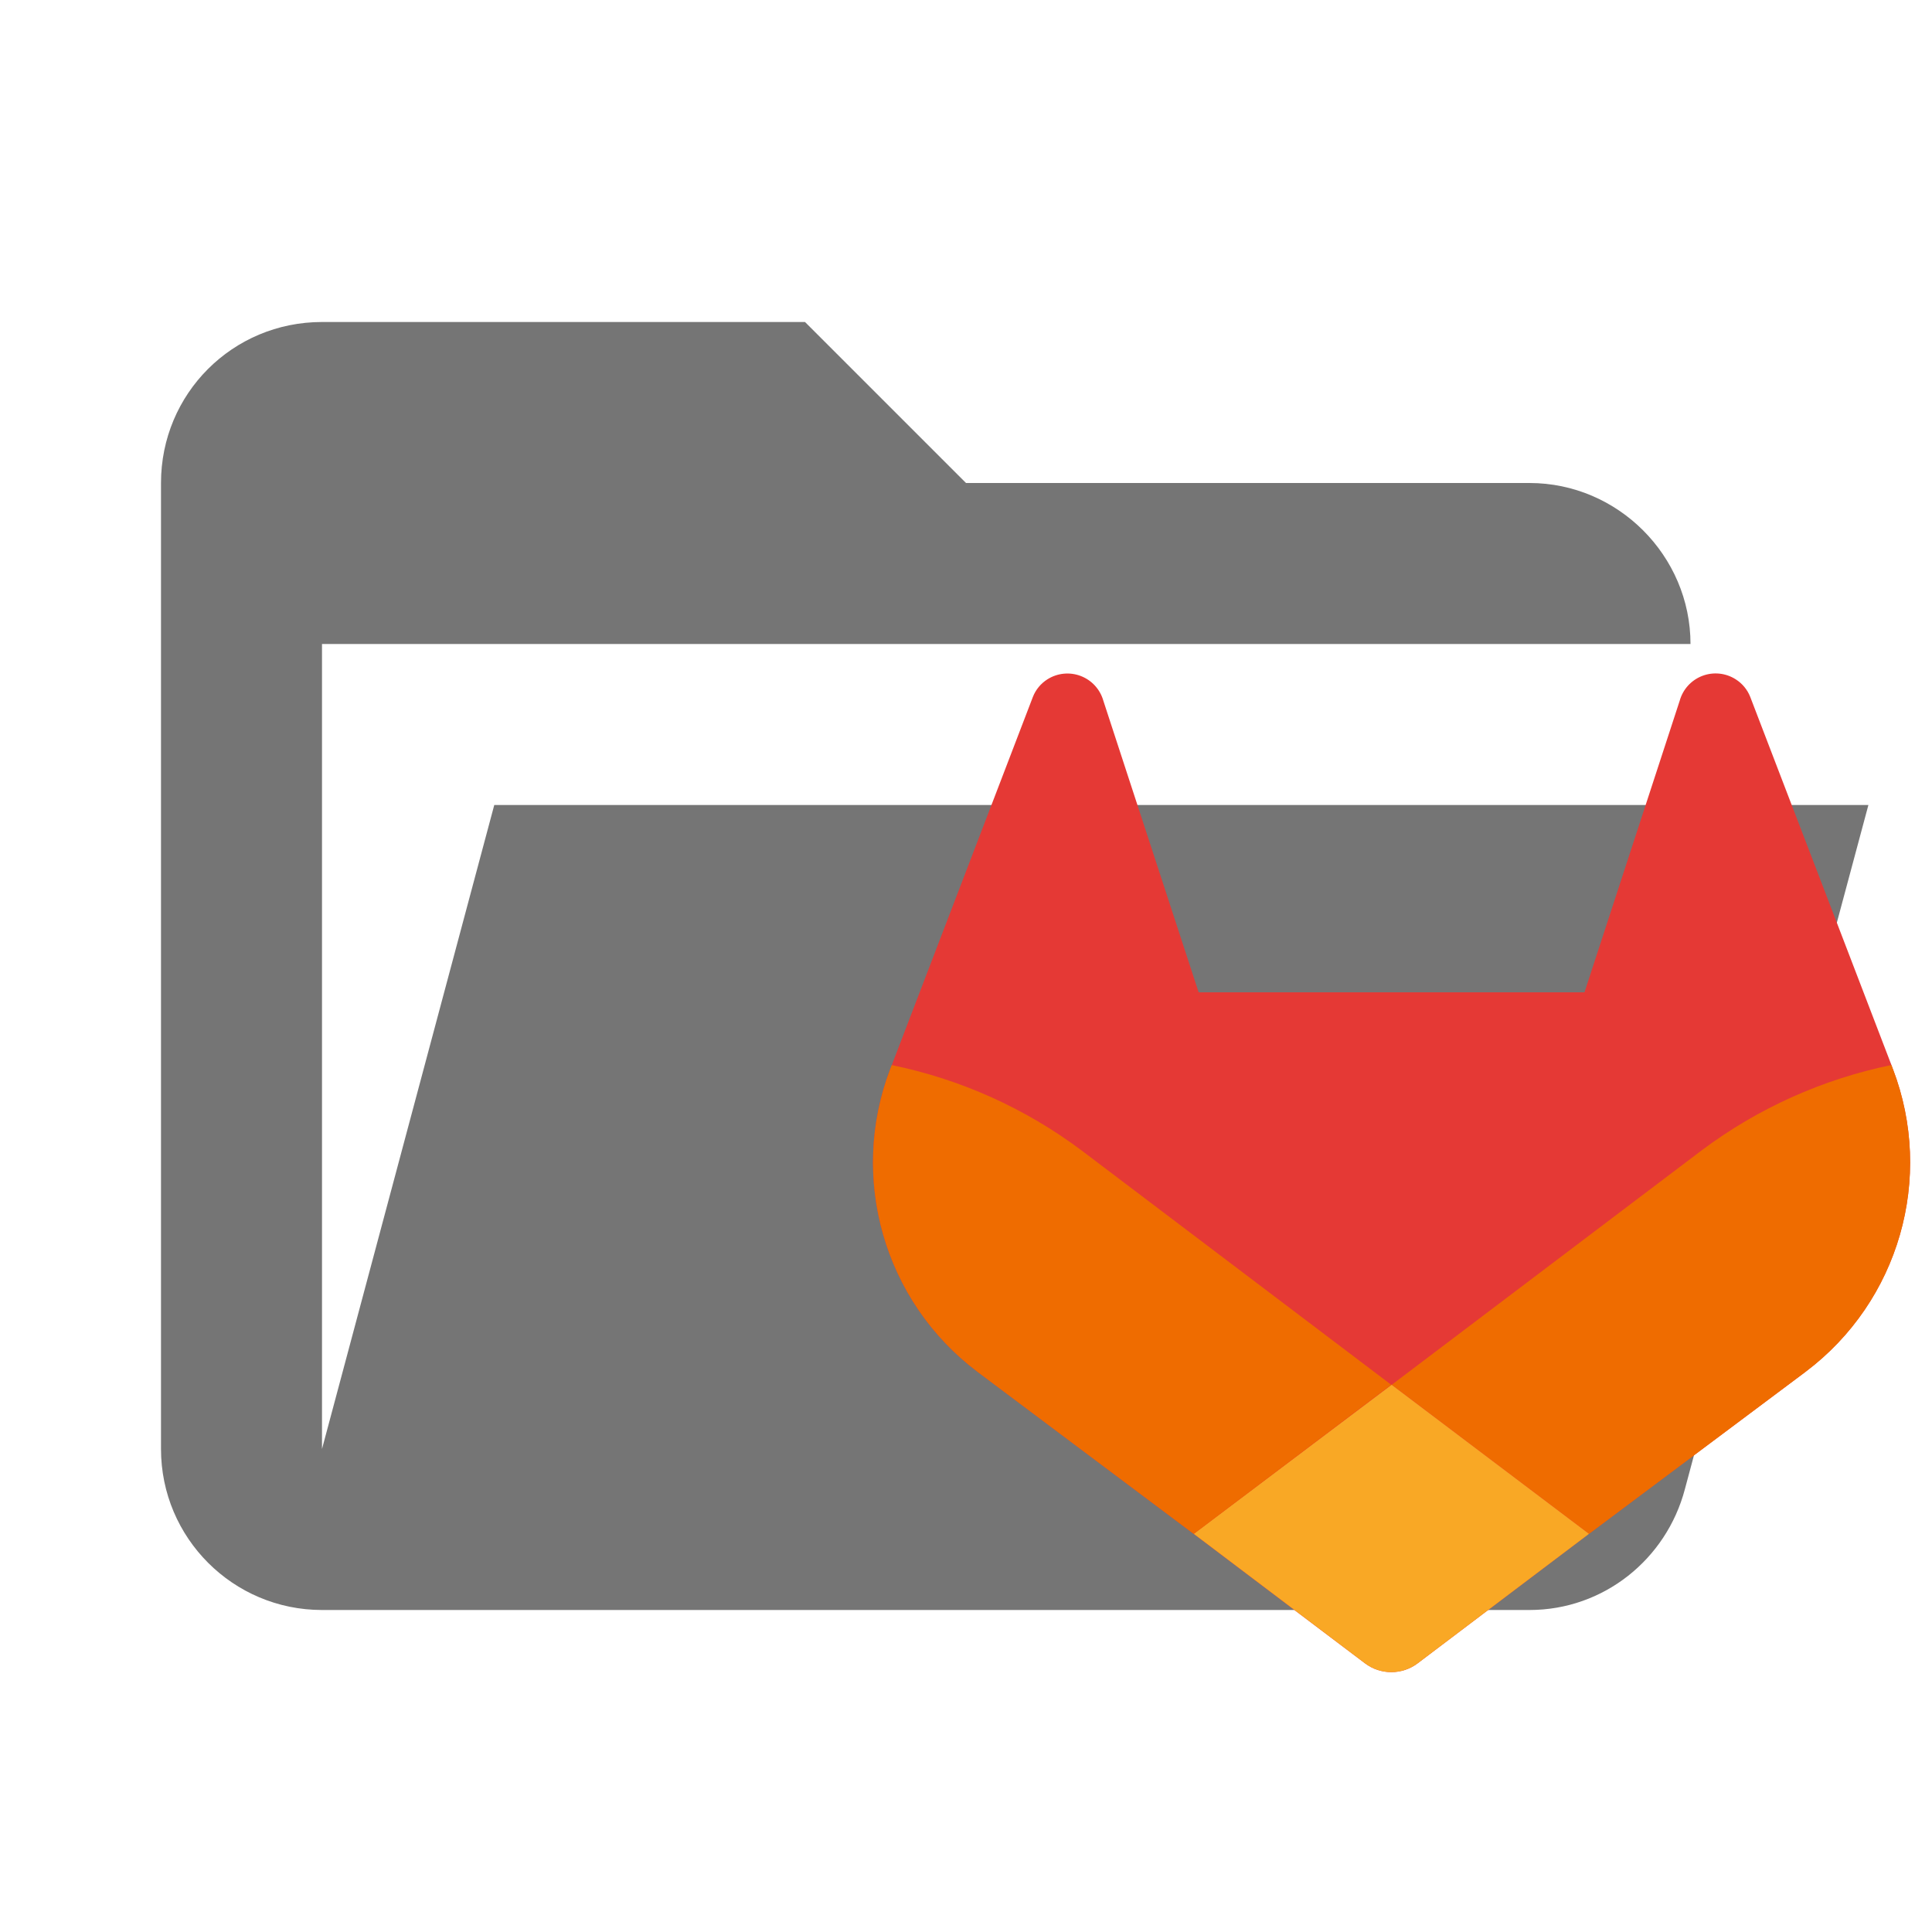
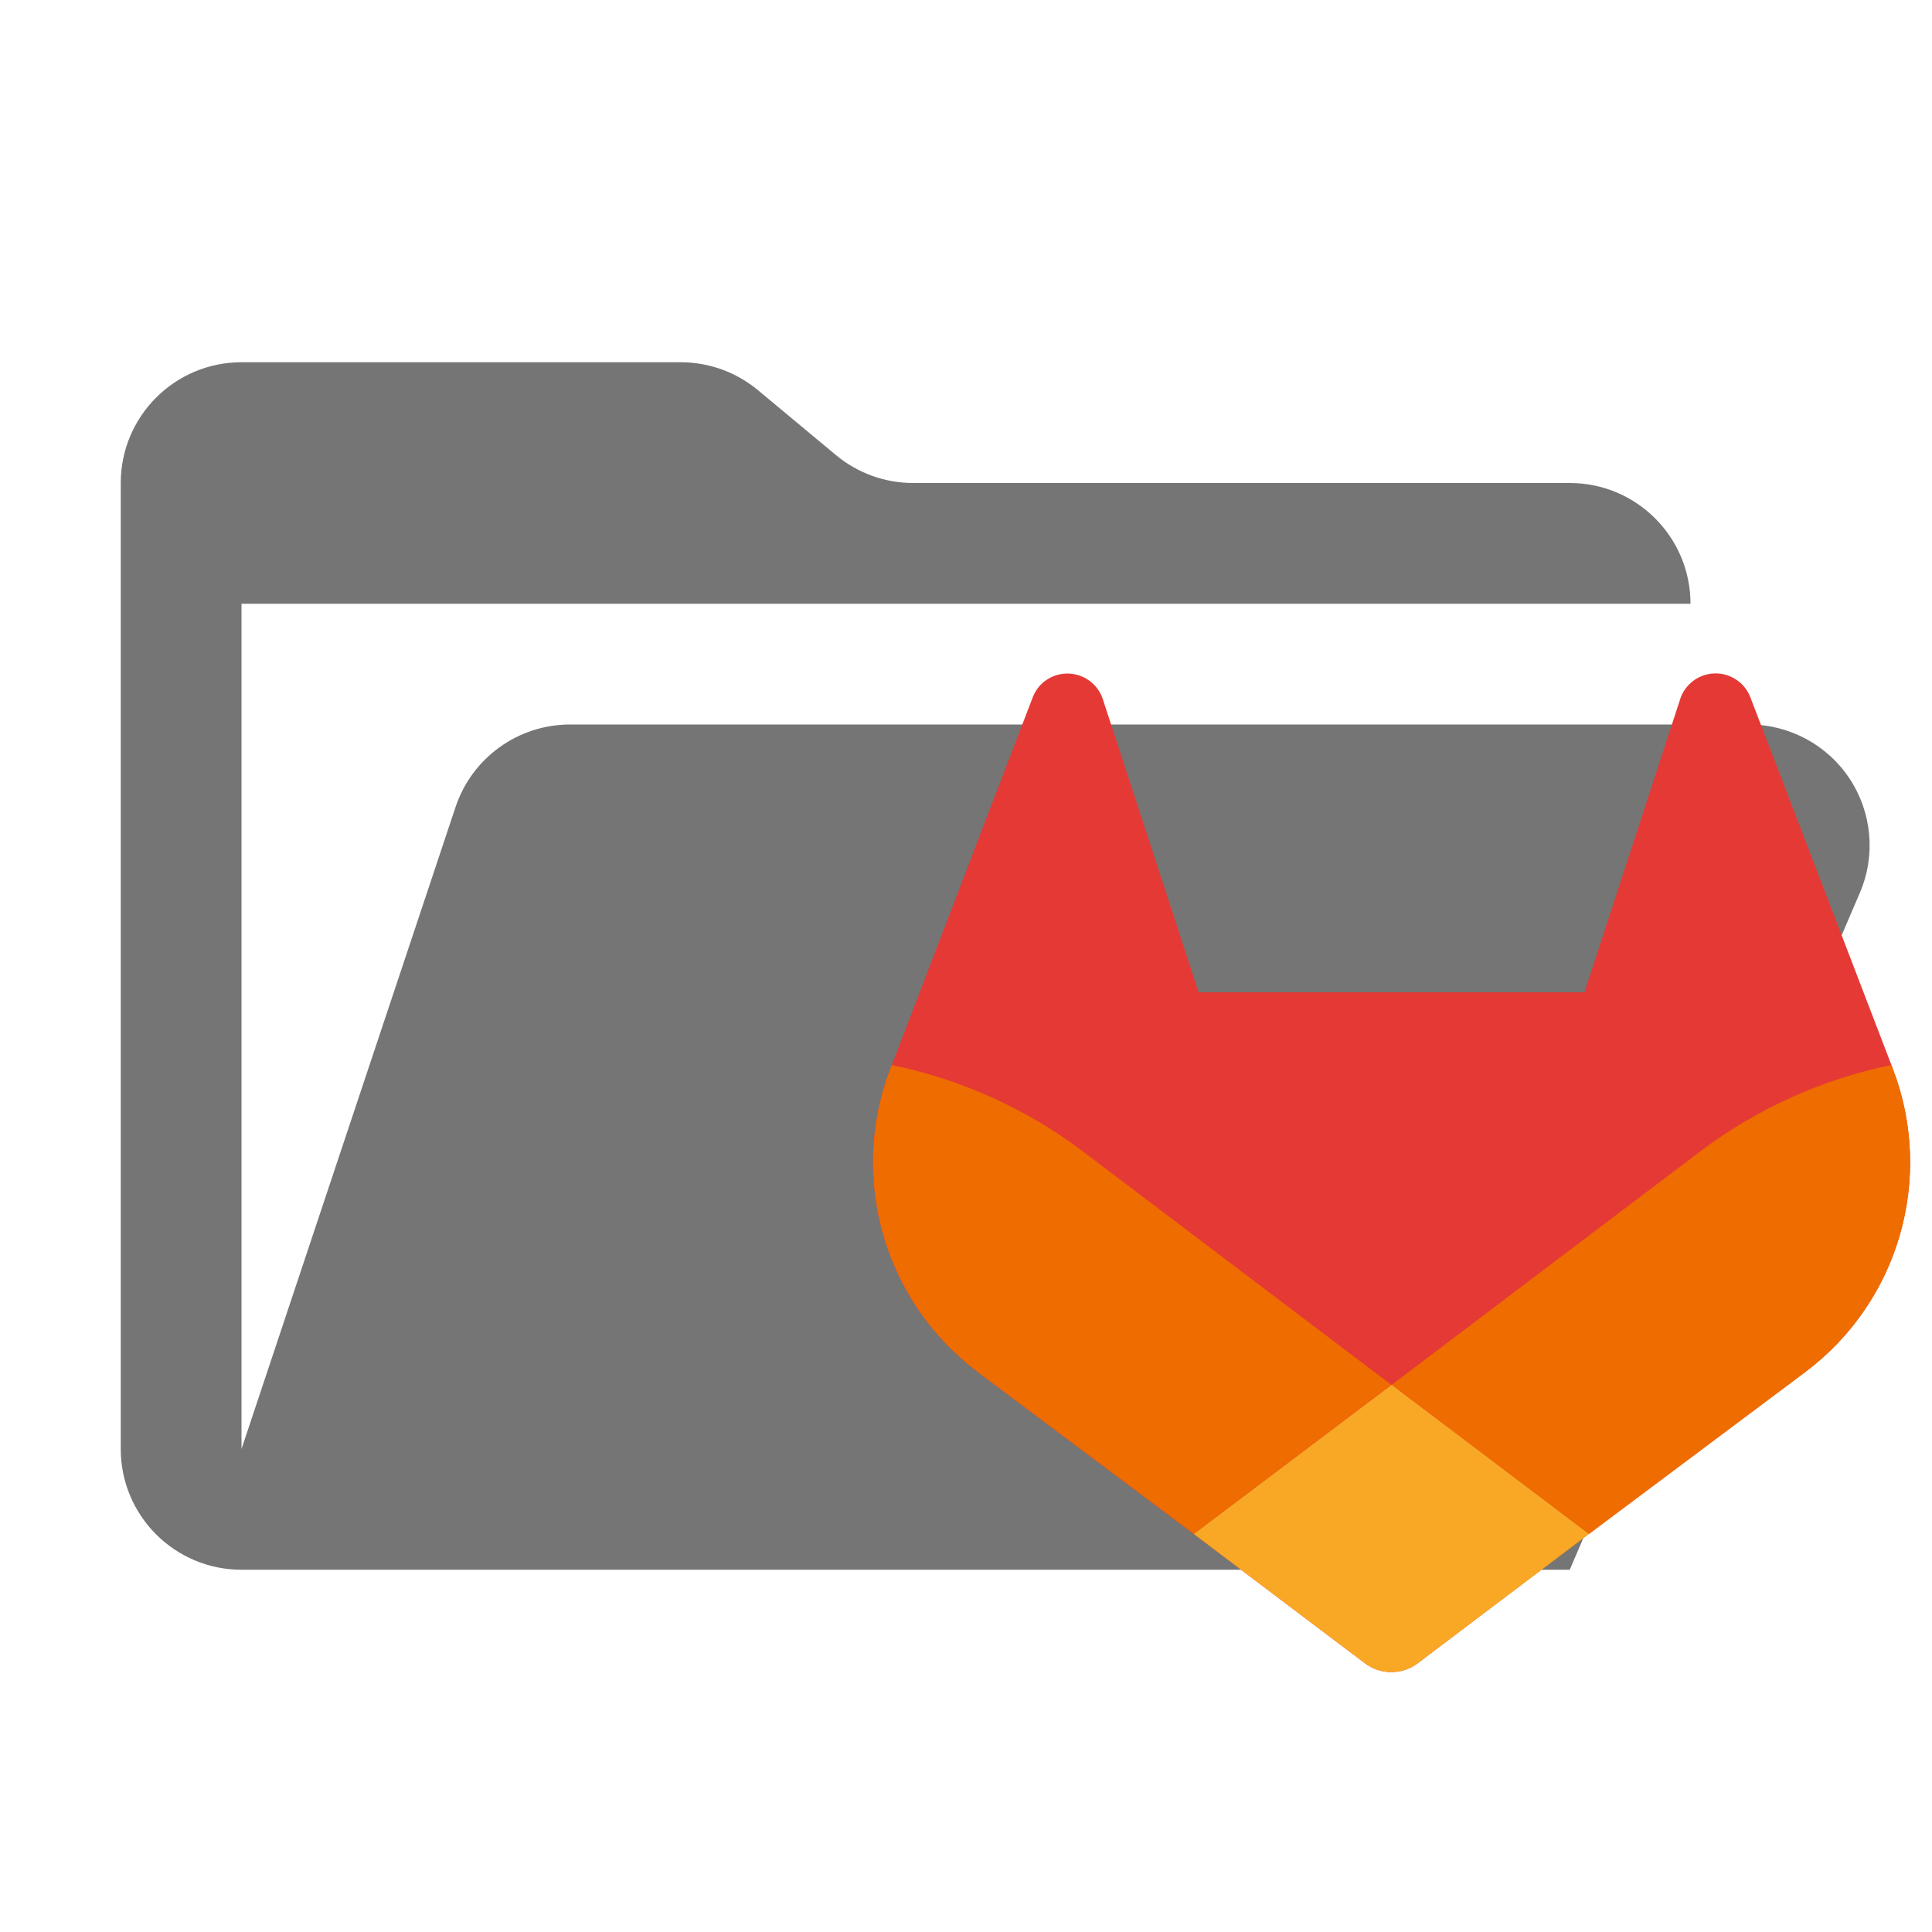
- <svg xmlns="http://www.w3.org/2000/svg" clip-rule="evenodd" stroke-linejoin="round" stroke-miterlimit="1.414" viewBox="0 0 24 24" xml:space="preserve">
-   <path d="M19 20H4a2 2 0 0 1-2-2V6c0-1.11.89-2 2-2h6l2 2h7c1.097 0 2 .903 2 2H4v10l2.14-8h17.07l-2.28 8.5c-.23.87-1.01 1.5-1.93 1.5z" fill="#757575" />
-   <path d="m23.513 13.277-.017-.047-1.754-4.573a.455.455 0 0 0-.18-.218.463.463 0 0 0-.696.265l-1.183 3.623H14.89l-1.184-3.623a.464.464 0 0 0-.695-.265.455.455 0 0 0-.18.218l-1.753 4.574-.018.045a3.255 3.255 0 0 0 1.08 3.763l.007.005.015.011 2.667 2 1.323 1 .804.607a.543.543 0 0 0 .655 0l.804-.608 1.323-1 2.687-2.01.007-.006a3.255 3.255 0 0 0 1.081-3.761z" fill="#e53935" />
-   <path d="m23.513 13.277-.017-.047a5.914 5.914 0 0 0-2.357 1.06l-3.85 2.912 2.451 1.852 2.686-2.01.008-.006a3.255 3.255 0 0 0 1.08-3.761z" fill="#ef6c00" />
-   <path d="m14.829 19.054 1.323 1 .804.608a.543.543 0 0 0 .655 0l.804-.608 1.324-1-2.452-1.852z" fill="#f9a825" />
-   <path d="M13.434 14.29a5.909 5.909 0 0 0-2.356-1.059l-.018.046a3.255 3.255 0 0 0 1.08 3.762l.007.005.015.012 2.667 1.999 2.453-1.853z" fill="#ef6c00" />
+ <svg xmlns="http://www.w3.org/2000/svg" viewBox="0 0 32 32">
+   <path d="M28.967,12H9.442a2,2,0,0,0-1.897,1.368L4,24V10H28a2,2,0,0,0-2-2H15.124a2,2,0,0,1-1.28-.464L12.556,6.464A2,2,0,0,0,11.276,6H4A2,2,0,0,0,2,8V24a2,2,0,0,0,2,2H26l4.805-11.212A2,2,0,0,0,28.967,12Z" style="fill: #757575" />
+   <g>
+     <path d="M31.351,17.703,31.328,17.64l-2.339-6.097a.607.607,0,0,0-.24-.291.617.617,0,0,0-.928.353L26.244,16.436H19.853l-1.579-4.831A.619.619,0,0,0,17.348,11.252a.607.607,0,0,0-.24.291l-2.337,6.099-.024.06a4.34,4.34,0,0,0,1.44,5.017l.009.007.02.015,3.556,2.667L21.536,26.74l1.072.809a.724.724,0,0,0,.873,0l1.072-.811,1.764-1.333,3.583-2.68.009-.008A4.34,4.34,0,0,0,31.351,17.703Z" style="fill: #e53935;fill-rule: evenodd" />
+     <path d="M31.351,17.703,31.328,17.64a7.885,7.885,0,0,0-3.143,1.413L23.052,22.936l3.268,2.471,3.581-2.681.011-.008a4.34,4.34,0,0,0,1.44-5.015Z" style="fill: #ef6c00;fill-rule: evenodd" />
+     <path d="M19.772,25.407,21.536,26.74l1.072.809a.724.724,0,0,0,.873,0l1.072-.809,1.765-1.333L23.049,22.936Z" style="fill: #f9a825;fill-rule: evenodd" />
+     <path d="M17.912,19.053a7.879,7.879,0,0,0-3.141-1.412l-.024.061a4.34,4.34,0,0,0,1.44,5.016l.009.007.02.016,3.556,2.665L23.043,22.936Z" style="fill: #ef6c00;fill-rule: evenodd" />
+   </g>
</svg>
